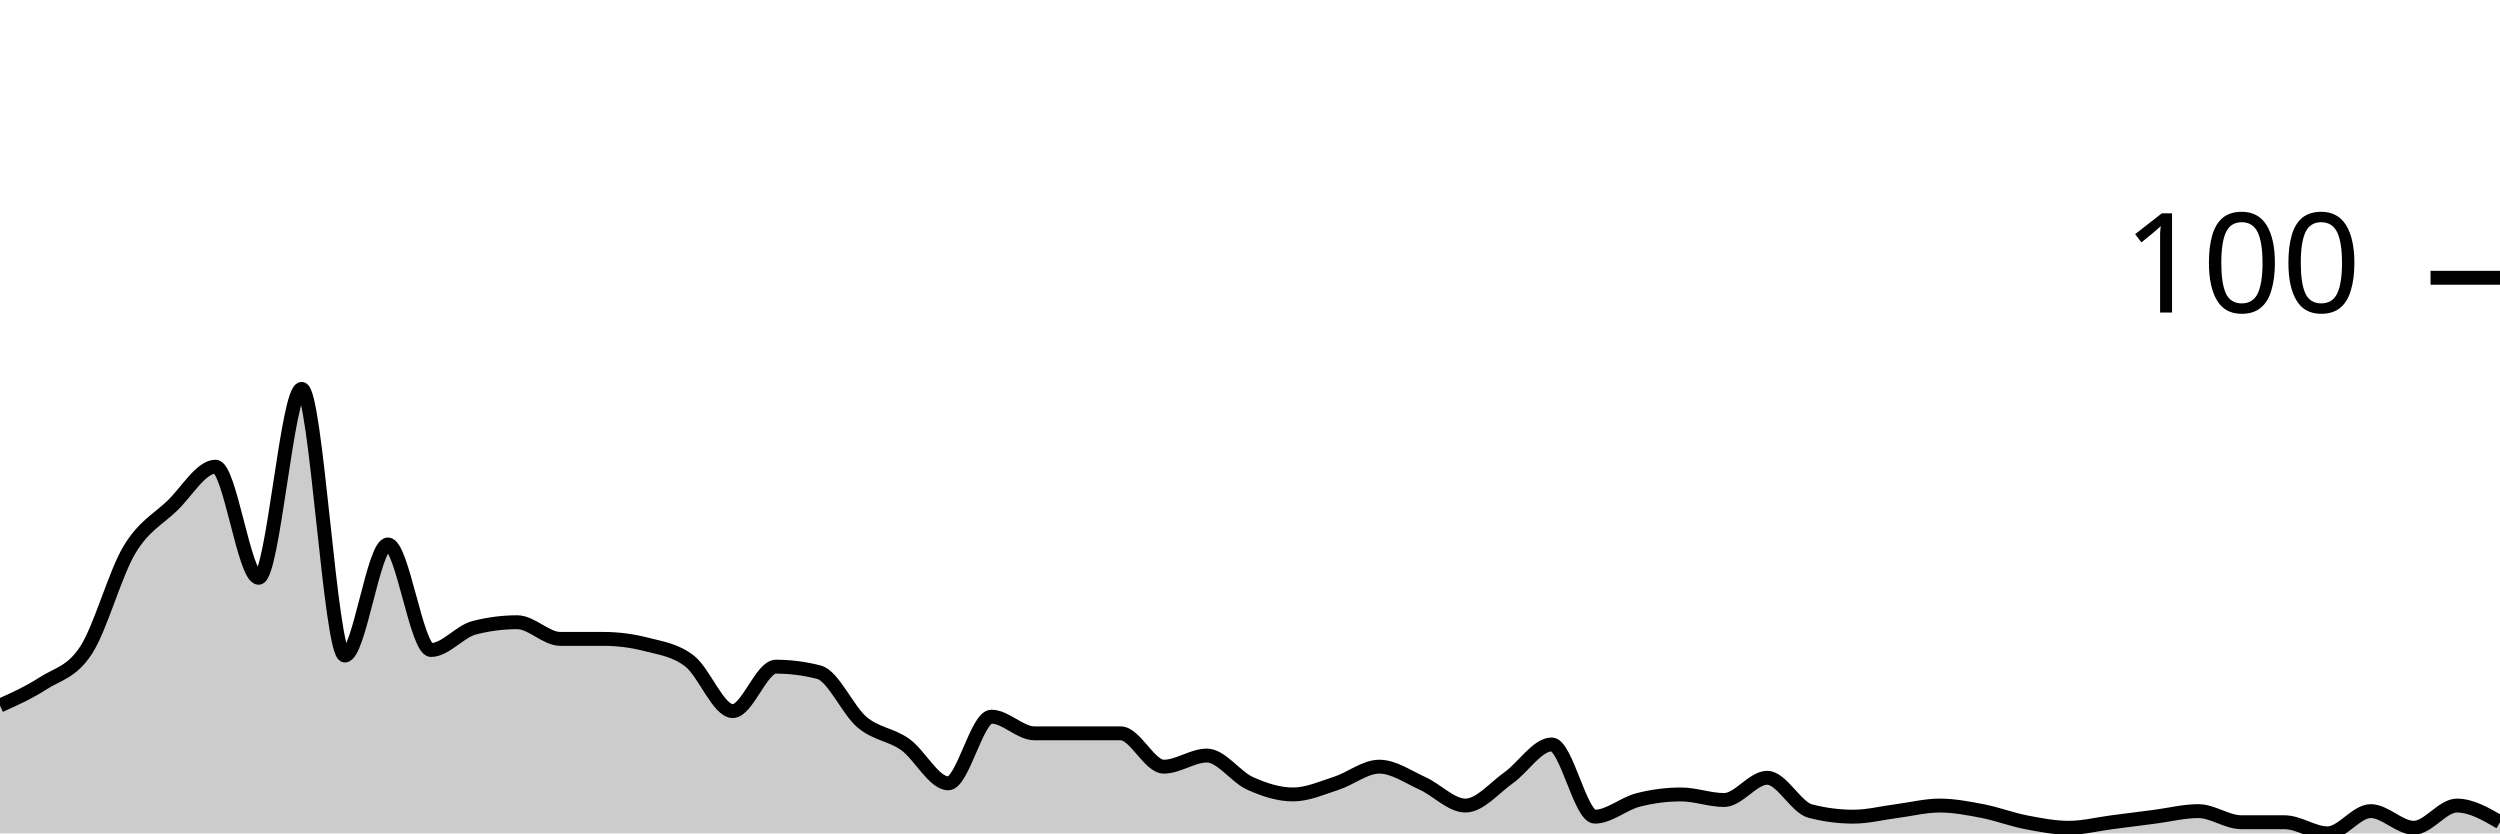
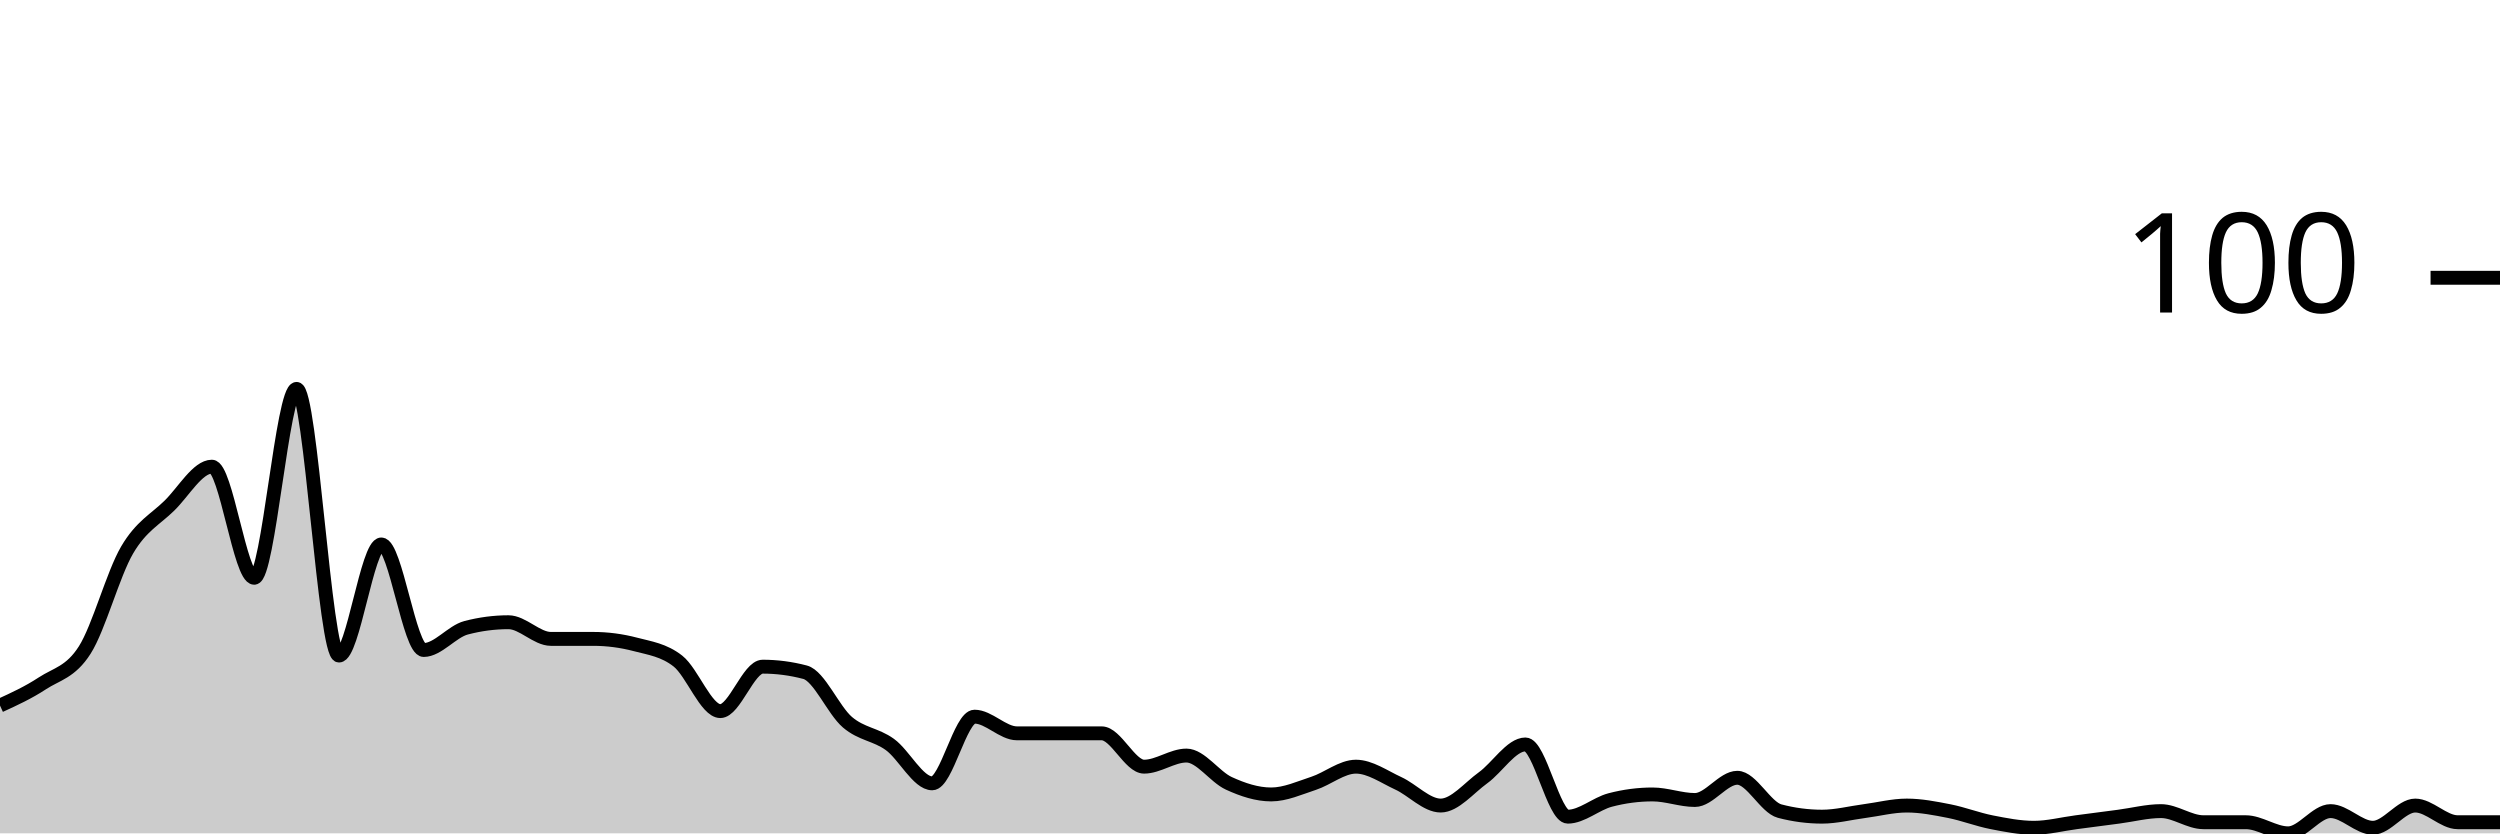
<svg xmlns="http://www.w3.org/2000/svg" viewBox="0 0 180 60">
  <g transform="translate(0,20)">
-     <path class="area" fill="rgba(0, 0, 0, 0.2)" d="M0,30.8C1.034,30.333,2.069,29.867,3.103,29.2C4.138,28.533,5.172,28.4,6.207,26.8C7.241,25.2,8.276,21.333,9.31,19.6C10.345,17.867,11.379,17.4,12.414,16.4C13.448,15.4,14.483,13.6,15.517,13.6C16.552,13.6,17.586,21.6,18.621,21.6C19.655,21.6,20.69,8,21.724,8C22.759,8,23.793,27.2,24.828,27.2C25.862,27.2,26.897,19.2,27.931,19.2C28.966,19.2,30,26.8,31.034,26.8C32.069,26.8,33.103,25.467,34.138,25.2C35.172,24.933,36.207,24.8,37.241,24.8C38.276,24.8,39.31,26,40.345,26C41.379,26,42.414,26,43.448,26C44.483,26,45.517,26.133,46.552,26.4C47.586,26.667,48.621,26.8,49.655,27.6C50.69,28.4,51.724,31.2,52.759,31.2C53.793,31.2,54.828,28,55.862,28C56.897,28,57.931,28.133,58.966,28.4C60,28.667,61.034,31.133,62.069,32C63.103,32.867,64.138,32.867,65.172,33.6C66.207,34.333,67.241,36.4,68.276,36.4C69.31,36.4,70.345,31.6,71.379,31.6C72.414,31.6,73.448,32.8,74.483,32.8C75.517,32.8,76.552,32.8,77.586,32.8C78.621,32.8,79.655,32.8,80.69,32.8C81.724,32.8,82.759,35.2,83.793,35.2C84.828,35.2,85.862,34.4,86.897,34.4C87.931,34.4,88.966,35.933,90,36.4C91.034,36.867,92.069,37.2,93.103,37.2C94.138,37.2,95.172,36.733,96.207,36.4C97.241,36.067,98.276,35.2,99.31,35.2C100.345,35.2,101.379,35.933,102.414,36.4C103.448,36.867,104.483,38,105.517,38C106.552,38,107.586,36.733,108.621,36C109.655,35.267,110.69,33.6,111.724,33.6C112.759,33.6,113.793,38.8,114.828,38.8C115.862,38.8,116.897,37.867,117.931,37.6C118.966,37.333,120,37.2,121.034,37.2C122.069,37.2,123.103,37.6,124.138,37.6C125.172,37.6,126.207,36,127.241,36C128.276,36,129.31,38.133,130.345,38.4C131.379,38.667,132.414,38.8,133.448,38.8C134.483,38.8,135.517,38.533,136.552,38.4C137.586,38.267,138.621,38,139.655,38C140.69,38,141.724,38.2,142.759,38.4C143.793,38.6,144.828,39,145.862,39.2C146.897,39.4,147.931,39.6,148.966,39.6C150,39.6,151.034,39.333,152.069,39.2C153.103,39.067,154.138,38.933,155.172,38.8C156.207,38.667,157.241,38.4,158.276,38.4C159.31,38.4,160.345,39.2,161.379,39.2C162.414,39.2,163.448,39.2,164.483,39.2C165.517,39.2,166.552,40,167.586,40C168.621,40,169.655,38.4,170.69,38.4C171.724,38.4,172.759,39.6,173.793,39.6C174.828,39.6,175.862,38,176.897,38C177.931,38,178.966,38.6,180,39.2L180,40C178.966,40,177.931,40,176.897,40C175.862,40,174.828,40,173.793,40C172.759,40,171.724,40,170.69,40C169.655,40,168.621,40,167.586,40C166.552,40,165.517,40,164.483,40C163.448,40,162.414,40,161.379,40C160.345,40,159.31,40,158.276,40C157.241,40,156.207,40,155.172,40C154.138,40,153.103,40,152.069,40C151.034,40,150,40,148.966,40C147.931,40,146.897,40,145.862,40C144.828,40,143.793,40,142.759,40C141.724,40,140.69,40,139.655,40C138.621,40,137.586,40,136.552,40C135.517,40,134.483,40,133.448,40C132.414,40,131.379,40,130.345,40C129.31,40,128.276,40,127.241,40C126.207,40,125.172,40,124.138,40C123.103,40,122.069,40,121.034,40C120,40,118.966,40,117.931,40C116.897,40,115.862,40,114.828,40C113.793,40,112.759,40,111.724,40C110.69,40,109.655,40,108.621,40C107.586,40,106.552,40,105.517,40C104.483,40,103.448,40,102.414,40C101.379,40,100.345,40,99.31,40C98.276,40,97.241,40,96.207,40C95.172,40,94.138,40,93.103,40C92.069,40,91.034,40,90,40C88.966,40,87.931,40,86.897,40C85.862,40,84.828,40,83.793,40C82.759,40,81.724,40,80.69,40C79.655,40,78.621,40,77.586,40C76.552,40,75.517,40,74.483,40C73.448,40,72.414,40,71.379,40C70.345,40,69.31,40,68.276,40C67.241,40,66.207,40,65.172,40C64.138,40,63.103,40,62.069,40C61.034,40,60,40,58.966,40C57.931,40,56.897,40,55.862,40C54.828,40,53.793,40,52.759,40C51.724,40,50.69,40,49.655,40C48.621,40,47.586,40,46.552,40C45.517,40,44.483,40,43.448,40C42.414,40,41.379,40,40.345,40C39.31,40,38.276,40,37.241,40C36.207,40,35.172,40,34.138,40C33.103,40,32.069,40,31.034,40C30,40,28.966,40,27.931,40C26.897,40,25.862,40,24.828,40C23.793,40,22.759,40,21.724,40C20.69,40,19.655,40,18.621,40C17.586,40,16.552,40,15.517,40C14.483,40,13.448,40,12.414,40C11.379,40,10.345,40,9.31,40C8.276,40,7.241,40,6.207,40C5.172,40,4.138,40,3.103,40C2.069,40,1.034,40,0,40Z" />
-     <path class="line" stroke="black" fill="none" d="M0,30.8C1.034,30.333,2.069,29.867,3.103,29.2C4.138,28.533,5.172,28.4,6.207,26.8C7.241,25.2,8.276,21.333,9.31,19.6C10.345,17.867,11.379,17.4,12.414,16.4C13.448,15.4,14.483,13.6,15.517,13.6C16.552,13.6,17.586,21.6,18.621,21.6C19.655,21.6,20.69,8,21.724,8C22.759,8,23.793,27.2,24.828,27.2C25.862,27.2,26.897,19.2,27.931,19.2C28.966,19.2,30,26.8,31.034,26.8C32.069,26.8,33.103,25.467,34.138,25.2C35.172,24.933,36.207,24.8,37.241,24.8C38.276,24.8,39.31,26,40.345,26C41.379,26,42.414,26,43.448,26C44.483,26,45.517,26.133,46.552,26.4C47.586,26.667,48.621,26.8,49.655,27.6C50.69,28.4,51.724,31.2,52.759,31.2C53.793,31.2,54.828,28,55.862,28C56.897,28,57.931,28.133,58.966,28.4C60,28.667,61.034,31.133,62.069,32C63.103,32.867,64.138,32.867,65.172,33.6C66.207,34.333,67.241,36.4,68.276,36.4C69.31,36.4,70.345,31.6,71.379,31.6C72.414,31.6,73.448,32.8,74.483,32.8C75.517,32.8,76.552,32.8,77.586,32.8C78.621,32.8,79.655,32.8,80.69,32.8C81.724,32.8,82.759,35.2,83.793,35.2C84.828,35.2,85.862,34.4,86.897,34.4C87.931,34.4,88.966,35.933,90,36.4C91.034,36.867,92.069,37.2,93.103,37.2C94.138,37.2,95.172,36.733,96.207,36.4C97.241,36.067,98.276,35.2,99.31,35.2C100.345,35.2,101.379,35.933,102.414,36.4C103.448,36.867,104.483,38,105.517,38C106.552,38,107.586,36.733,108.621,36C109.655,35.267,110.69,33.6,111.724,33.6C112.759,33.6,113.793,38.8,114.828,38.8C115.862,38.8,116.897,37.867,117.931,37.6C118.966,37.333,120,37.2,121.034,37.2C122.069,37.2,123.103,37.6,124.138,37.6C125.172,37.6,126.207,36,127.241,36C128.276,36,129.31,38.133,130.345,38.4C131.379,38.667,132.414,38.8,133.448,38.8C134.483,38.8,135.517,38.533,136.552,38.4C137.586,38.267,138.621,38,139.655,38C140.69,38,141.724,38.2,142.759,38.4C143.793,38.6,144.828,39,145.862,39.2C146.897,39.4,147.931,39.6,148.966,39.6C150,39.6,151.034,39.333,152.069,39.2C153.103,39.067,154.138,38.933,155.172,38.8C156.207,38.667,157.241,38.4,158.276,38.4C159.31,38.4,160.345,39.2,161.379,39.2C162.414,39.2,163.448,39.2,164.483,39.2C165.517,39.2,166.552,40,167.586,40C168.621,40,169.655,38.4,170.69,38.4C171.724,38.4,172.759,39.6,173.793,39.6C174.828,39.6,175.862,38,176.897,38C177.931,38,178.966,38.6,180,39.2" />
+     <path class="area" fill="rgba(0, 0, 0, 0.2)" d="M0,30.8C1.017,30.333,2.034,29.867,3.051,29.2C4.068,28.533,5.085,28.4,6.102,26.8C7.119,25.2,8.136,21.333,9.153,19.6C10.169,17.867,11.186,17.4,12.203,16.4C13.22,15.4,14.237,13.6,15.254,13.6C16.271,13.6,17.288,21.6,18.305,21.6C19.322,21.6,20.339,8,21.356,8C22.373,8,23.39,27.2,24.407,27.2C25.424,27.2,26.441,19.2,27.458,19.2C28.475,19.2,29.492,26.8,30.508,26.8C31.525,26.8,32.542,25.467,33.559,25.2C34.576,24.933,35.593,24.8,36.61,24.8C37.627,24.8,38.644,26,39.661,26C40.678,26,41.695,26,42.712,26C43.729,26,44.746,26.133,45.763,26.4C46.78,26.667,47.797,26.8,48.814,27.6C49.831,28.4,50.847,31.2,51.864,31.2C52.881,31.2,53.898,28,54.915,28C55.932,28,56.949,28.133,57.966,28.4C58.983,28.667,60,31.133,61.017,32C62.034,32.867,63.051,32.867,64.068,33.6C65.085,34.333,66.102,36.4,67.119,36.4C68.136,36.4,69.153,31.6,70.169,31.6C71.186,31.6,72.203,32.8,73.22,32.8C74.237,32.8,75.254,32.8,76.271,32.8C77.288,32.8,78.305,32.8,79.322,32.8C80.339,32.8,81.356,35.2,82.373,35.2C83.39,35.2,84.407,34.4,85.424,34.4C86.441,34.4,87.458,35.933,88.475,36.4C89.492,36.867,90.508,37.2,91.525,37.2C92.542,37.2,93.559,36.733,94.576,36.4C95.593,36.067,96.61,35.2,97.627,35.2C98.644,35.2,99.661,35.933,100.678,36.4C101.695,36.867,102.712,38,103.729,38C104.746,38,105.763,36.733,106.78,36C107.797,35.267,108.814,33.6,109.831,33.6C110.847,33.6,111.864,38.8,112.881,38.8C113.898,38.8,114.915,37.867,115.932,37.6C116.949,37.333,117.966,37.2,118.983,37.2C120,37.2,121.017,37.6,122.034,37.6C123.051,37.6,124.068,36,125.085,36C126.102,36,127.119,38.133,128.136,38.4C129.153,38.667,130.169,38.8,131.186,38.8C132.203,38.8,133.22,38.533,134.237,38.4C135.254,38.267,136.271,38,137.288,38C138.305,38,139.322,38.2,140.339,38.4C141.356,38.6,142.373,39,143.39,39.2C144.407,39.4,145.424,39.6,146.441,39.6C147.458,39.6,148.475,39.333,149.492,39.2C150.508,39.067,151.525,38.933,152.542,38.8C153.559,38.667,154.576,38.4,155.593,38.4C156.61,38.4,157.627,39.2,158.644,39.2C159.661,39.2,160.678,39.2,161.695,39.2C162.712,39.2,163.729,40,164.746,40C165.763,40,166.78,38.4,167.797,38.4C168.814,38.4,169.831,39.6,170.847,39.6C171.864,39.6,172.881,38,173.898,38C174.915,38,175.932,39.2,176.949,39.2C177.966,39.2,178.983,39.2,180,39.2L180,40C178.983,40,177.966,40,176.949,40C175.932,40,174.915,40,173.898,40C172.881,40,171.864,40,170.847,40C169.831,40,168.814,40,167.797,40C166.78,40,165.763,40,164.746,40C163.729,40,162.712,40,161.695,40C160.678,40,159.661,40,158.644,40C157.627,40,156.61,40,155.593,40C154.576,40,153.559,40,152.542,40C151.525,40,150.508,40,149.492,40C148.475,40,147.458,40,146.441,40C145.424,40,144.407,40,143.39,40C142.373,40,141.356,40,140.339,40C139.322,40,138.305,40,137.288,40C136.271,40,135.254,40,134.237,40C133.22,40,132.203,40,131.186,40C130.169,40,129.153,40,128.136,40C127.119,40,126.102,40,125.085,40C124.068,40,123.051,40,122.034,40C121.017,40,120,40,118.983,40C117.966,40,116.949,40,115.932,40C114.915,40,113.898,40,112.881,40C111.864,40,110.847,40,109.831,40C108.814,40,107.797,40,106.78,40C105.763,40,104.746,40,103.729,40C102.712,40,101.695,40,100.678,40C99.661,40,98.644,40,97.627,40C96.61,40,95.593,40,94.576,40C93.559,40,92.542,40,91.525,40C90.508,40,89.492,40,88.475,40C87.458,40,86.441,40,85.424,40C84.407,40,83.39,40,82.373,40C81.356,40,80.339,40,79.322,40C78.305,40,77.288,40,76.271,40C75.254,40,74.237,40,73.22,40C72.203,40,71.186,40,70.169,40C69.153,40,68.136,40,67.119,40C66.102,40,65.085,40,64.068,40C63.051,40,62.034,40,61.017,40C60,40,58.983,40,57.966,40C56.949,40,55.932,40,54.915,40C53.898,40,52.881,40,51.864,40C50.847,40,49.831,40,48.814,40C47.797,40,46.78,40,45.763,40C44.746,40,43.729,40,42.712,40C41.695,40,40.678,40,39.661,40C38.644,40,37.627,40,36.61,40C35.593,40,34.576,40,33.559,40C32.542,40,31.525,40,30.508,40C29.492,40,28.475,40,27.458,40C26.441,40,25.424,40,24.407,40C23.39,40,22.373,40,21.356,40C20.339,40,19.322,40,18.305,40C17.288,40,16.271,40,15.254,40C14.237,40,13.22,40,12.203,40C11.186,40,10.169,40,9.153,40C8.136,40,7.119,40,6.102,40C5.085,40,4.068,40,3.051,40C2.034,40,1.017,40,0,40Z" />
+     <path class="line" stroke="black" fill="none" d="M0,30.8C1.017,30.333,2.034,29.867,3.051,29.2C4.068,28.533,5.085,28.4,6.102,26.8C7.119,25.2,8.136,21.333,9.153,19.6C10.169,17.867,11.186,17.4,12.203,16.4C13.22,15.4,14.237,13.6,15.254,13.6C16.271,13.6,17.288,21.6,18.305,21.6C19.322,21.6,20.339,8,21.356,8C22.373,8,23.39,27.2,24.407,27.2C25.424,27.2,26.441,19.2,27.458,19.2C28.475,19.2,29.492,26.8,30.508,26.8C31.525,26.8,32.542,25.467,33.559,25.2C34.576,24.933,35.593,24.8,36.61,24.8C37.627,24.8,38.644,26,39.661,26C40.678,26,41.695,26,42.712,26C43.729,26,44.746,26.133,45.763,26.4C46.78,26.667,47.797,26.8,48.814,27.6C49.831,28.4,50.847,31.2,51.864,31.2C52.881,31.2,53.898,28,54.915,28C55.932,28,56.949,28.133,57.966,28.4C58.983,28.667,60,31.133,61.017,32C62.034,32.867,63.051,32.867,64.068,33.6C65.085,34.333,66.102,36.4,67.119,36.4C68.136,36.4,69.153,31.6,70.169,31.6C71.186,31.6,72.203,32.8,73.22,32.8C74.237,32.8,75.254,32.8,76.271,32.8C77.288,32.8,78.305,32.8,79.322,32.8C80.339,32.8,81.356,35.2,82.373,35.2C83.39,35.2,84.407,34.4,85.424,34.4C86.441,34.4,87.458,35.933,88.475,36.4C89.492,36.867,90.508,37.2,91.525,37.2C92.542,37.2,93.559,36.733,94.576,36.4C95.593,36.067,96.61,35.2,97.627,35.2C98.644,35.2,99.661,35.933,100.678,36.4C101.695,36.867,102.712,38,103.729,38C104.746,38,105.763,36.733,106.78,36C107.797,35.267,108.814,33.6,109.831,33.6C110.847,33.6,111.864,38.8,112.881,38.8C113.898,38.8,114.915,37.867,115.932,37.6C116.949,37.333,117.966,37.2,118.983,37.2C120,37.2,121.017,37.6,122.034,37.6C123.051,37.6,124.068,36,125.085,36C126.102,36,127.119,38.133,128.136,38.4C129.153,38.667,130.169,38.8,131.186,38.8C132.203,38.8,133.22,38.533,134.237,38.4C135.254,38.267,136.271,38,137.288,38C138.305,38,139.322,38.2,140.339,38.4C141.356,38.6,142.373,39,143.39,39.2C144.407,39.4,145.424,39.6,146.441,39.6C147.458,39.6,148.475,39.333,149.492,39.2C150.508,39.067,151.525,38.933,152.542,38.8C153.559,38.667,154.576,38.4,155.593,38.4C156.61,38.4,157.627,39.2,158.644,39.2C159.661,39.2,160.678,39.2,161.695,39.2C162.712,39.2,163.729,40,164.746,40C165.763,40,166.78,38.4,167.797,38.4C168.814,38.4,169.831,39.6,170.847,39.6C171.864,39.6,172.881,38,173.898,38C174.915,38,175.932,39.2,176.949,39.2C177.966,39.2,178.983,39.2,180,39.2" />
    <path class="axis-ceiling" stroke-width="1" stroke="black" fill="none" d="M175,0L180,0" />
    <text class="axis-ceiling-label" font-family="sans-serif" text-anchor="end" font-size="10px" x="170" y="2.5">100</text>
  </g>
</svg>
